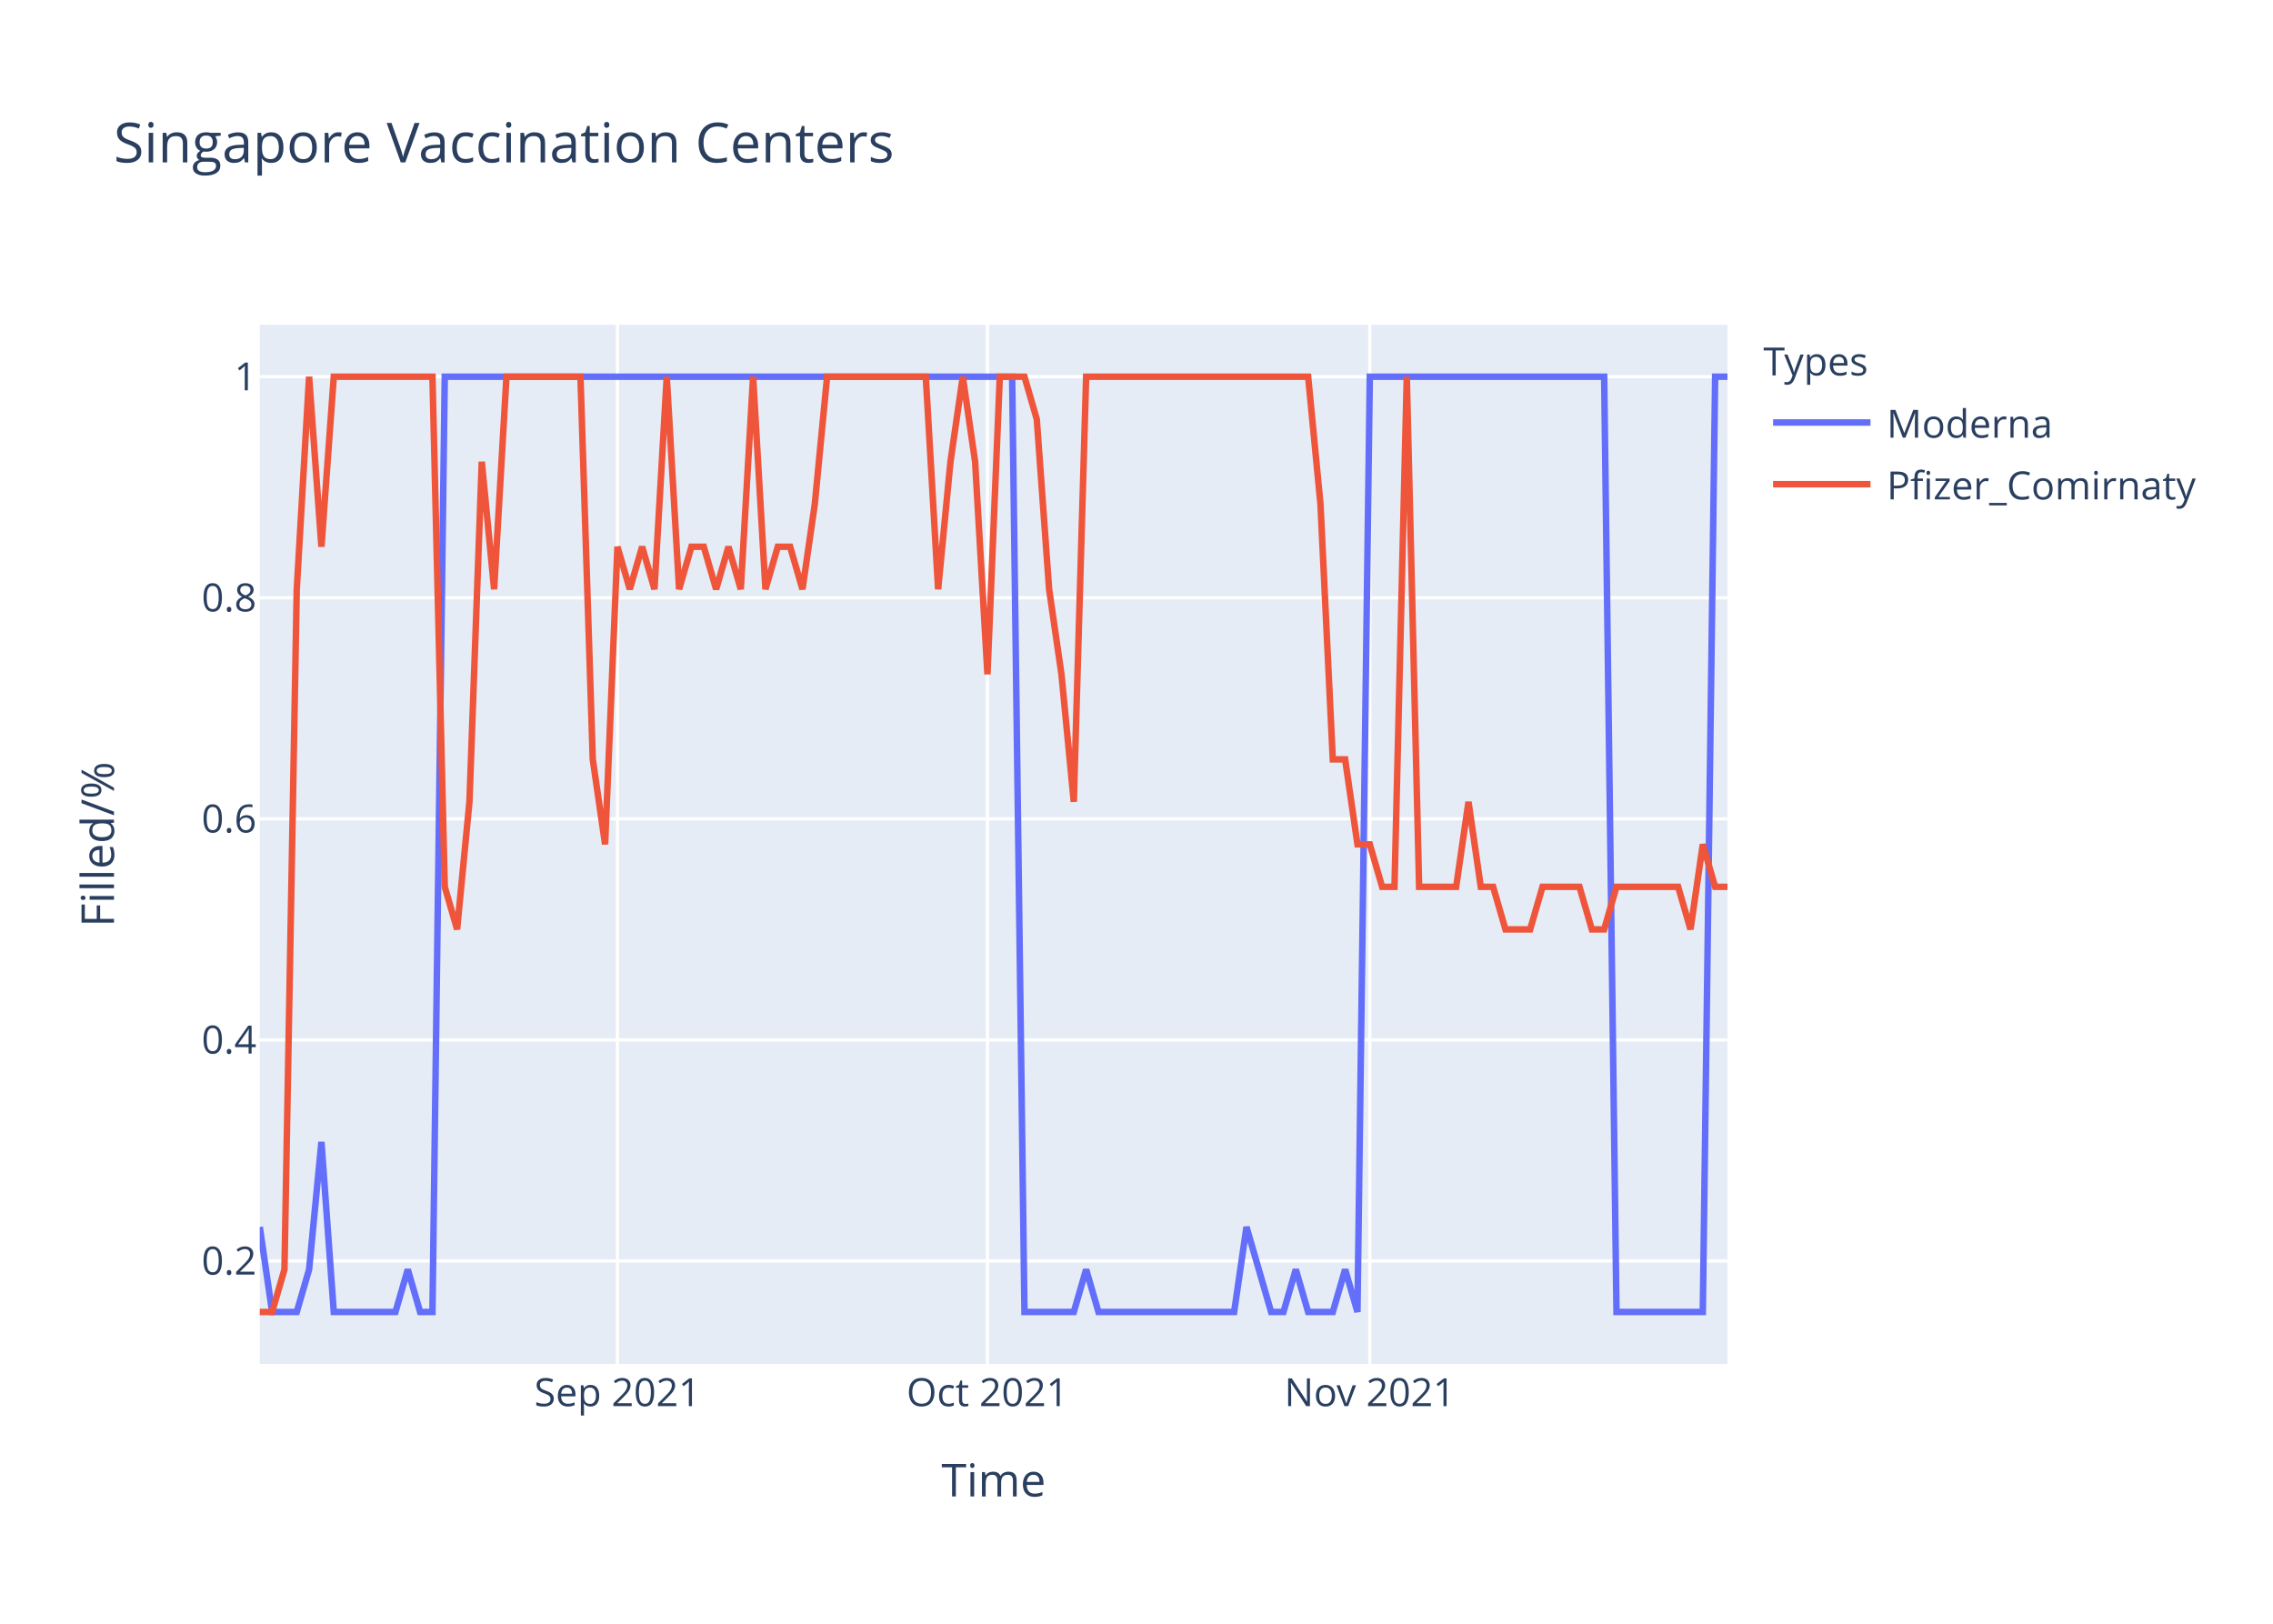
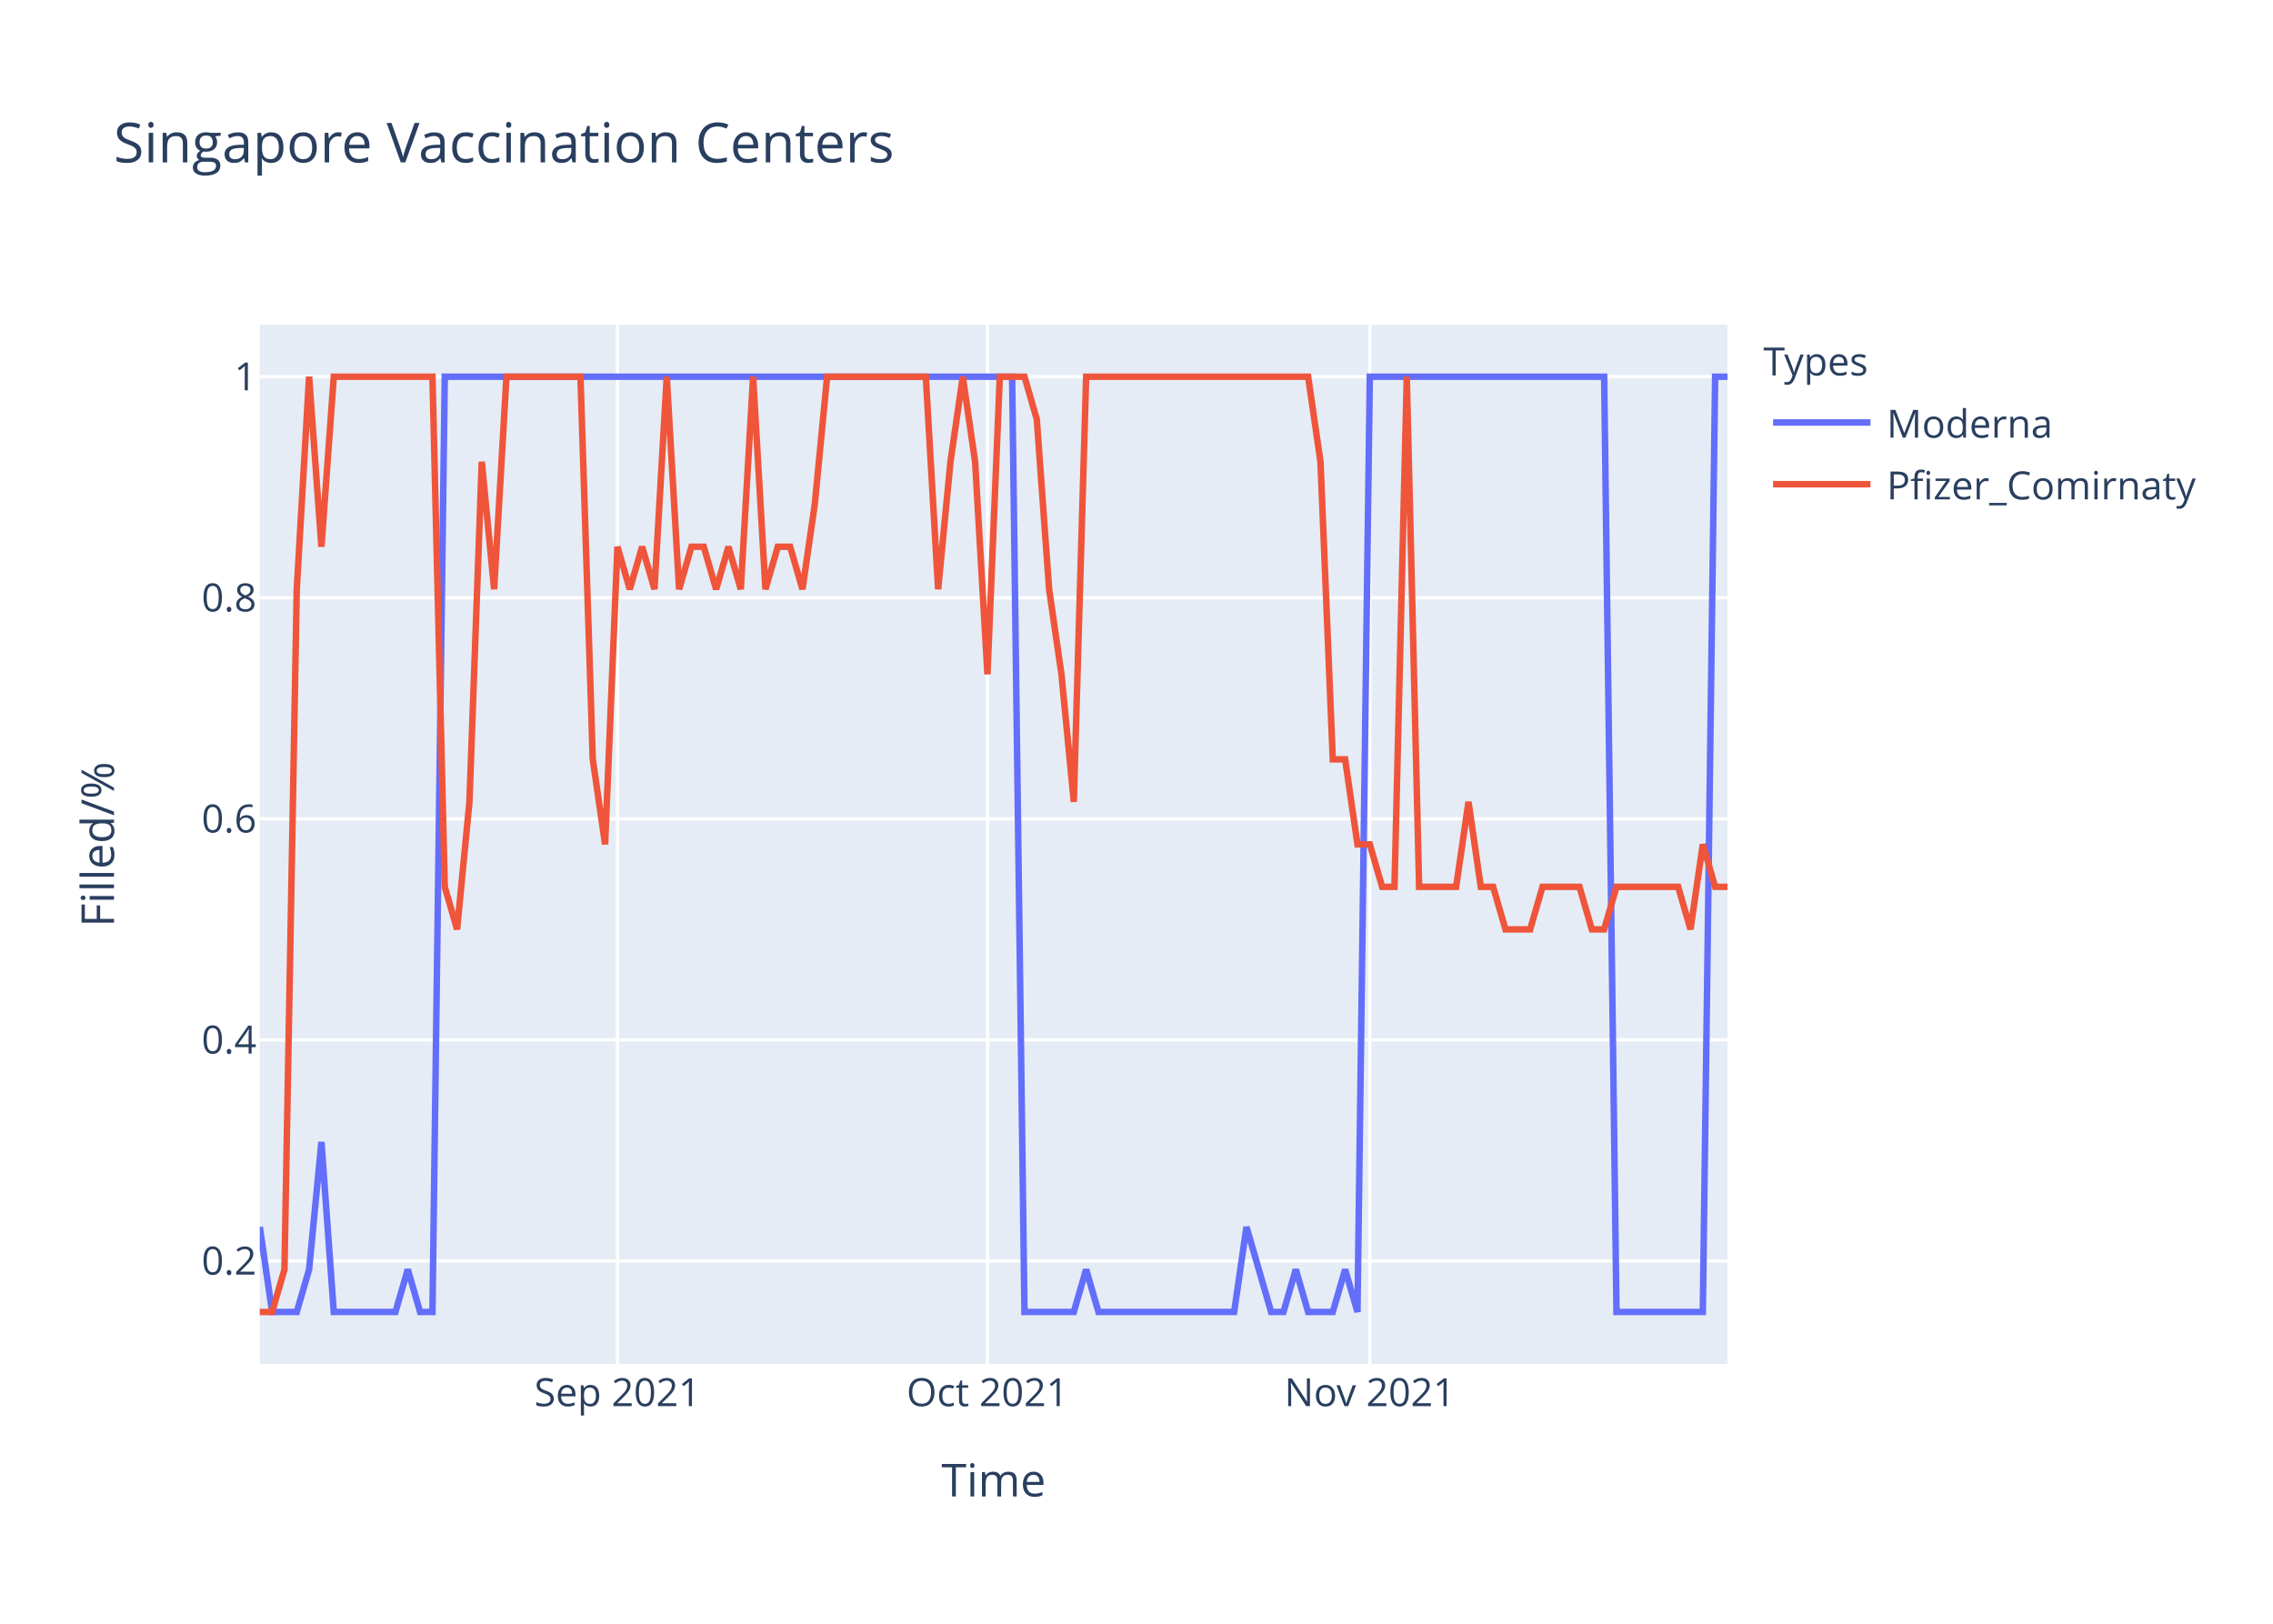
<svg xmlns="http://www.w3.org/2000/svg" class="main-svg" width="700" height="500" style="" viewBox="0 0 700 500">
  <rect x="0" y="0" width="700" height="500" style="fill: rgb(255, 255, 255); fill-opacity: 1;" />
-   <defs id="defs-45c3c2">
+   <defs id="defs-acf608">
    <g class="clips">
-       <clipPath id="clip45c3c2xyplot" class="plotclip">
+       <clipPath id="clipacf608xyplot" class="plotclip">
        <rect width="452" height="320" />
      </clipPath>
-       <clipPath class="axesclip" id="clip45c3c2x">
+       <clipPath class="axesclip" id="clipacf608x">
        <rect x="80" y="0" width="452" height="500" />
      </clipPath>
-       <clipPath class="axesclip" id="clip45c3c2y">
+       <clipPath class="axesclip" id="clipacf608y">
        <rect x="0" y="100" width="700" height="320" />
      </clipPath>
-       <clipPath class="axesclip" id="clip45c3c2xy">
+       <clipPath class="axesclip" id="clipacf608xy">
        <rect x="80" y="100" width="452" height="320" />
      </clipPath>
    </g>
    <g class="gradients" />
  </defs>
  <g class="bglayer">
    <rect class="bg" x="80" y="100" width="452" height="320" style="fill: rgb(229, 236, 246); fill-opacity: 1; stroke-width: 0;" />
  </g>
  <g class="layer-below">
    <g class="imagelayer" />
    <g class="shapelayer" />
  </g>
  <g class="cartesianlayer">
    <g class="subplot xy">
      <g class="layer-subplot">
        <g class="shapelayer" />
        <g class="imagelayer" />
      </g>
      <g class="gridlayer">
        <g class="x">
          <path class="xgrid crisp" transform="translate(190.15,0)" d="M0,100v320" style="stroke: rgb(255, 255, 255); stroke-opacity: 1; stroke-width: 1px;" />
          <path class="xgrid crisp" transform="translate(304.1,0)" d="M0,100v320" style="stroke: rgb(255, 255, 255); stroke-opacity: 1; stroke-width: 1px;" />
          <path class="xgrid crisp" transform="translate(421.85,0)" d="M0,100v320" style="stroke: rgb(255, 255, 255); stroke-opacity: 1; stroke-width: 1px;" />
        </g>
        <g class="y">
          <path class="ygrid crisp" transform="translate(0,388.29)" d="M80,0h452" style="stroke: rgb(255, 255, 255); stroke-opacity: 1; stroke-width: 1px;" />
          <path class="ygrid crisp" transform="translate(0,320.22)" d="M80,0h452" style="stroke: rgb(255, 255, 255); stroke-opacity: 1; stroke-width: 1px;" />
          <path class="ygrid crisp" transform="translate(0,252.15)" d="M80,0h452" style="stroke: rgb(255, 255, 255); stroke-opacity: 1; stroke-width: 1px;" />
          <path class="ygrid crisp" transform="translate(0,184.07)" d="M80,0h452" style="stroke: rgb(255, 255, 255); stroke-opacity: 1; stroke-width: 1px;" />
          <path class="ygrid crisp" transform="translate(0,116)" d="M80,0h452" style="stroke: rgb(255, 255, 255); stroke-opacity: 1; stroke-width: 1px;" />
        </g>
      </g>
      <g class="zerolinelayer" />
      <path class="xlines-below" />
      <path class="ylines-below" />
      <g class="overlines-below" />
      <g class="xaxislayer-below" />
      <g class="yaxislayer-below" />
      <g class="overaxes-below" />
-       <g class="plot" transform="translate(80,100)" clip-path="url('#clip45c3c2xyplot')">
+       <g class="plot" transform="translate(80,100)" clip-path="url('#clipacf608xyplot')">
        <g class="scatterlayer mlayer">
-           <g class="trace scatter trace5cb901" style="stroke-miterlimit: 2; opacity: 1;">
+           <g class="trace scatter tracefb5177" style="stroke-miterlimit: 2; opacity: 1;">
            <g class="fills" />
            <g class="errorbars" />
            <g class="lines">
              <path class="js-line" d="M0,277.82L3.8,304L7.6,304L11.39,304L15.19,290.91L18.99,251.64L22.79,304L41.78,304L45.58,290.91L49.38,304L53.18,304L56.97,16L60.77,16L231.7,16L235.5,304L250.69,304L254.49,290.91L258.29,304L262.08,304L300.07,304L303.87,277.82L311.46,304L315.26,304L319.06,290.91L322.86,304L330.45,304L334.25,290.91L338.05,304L341.85,16L414.02,16L417.82,304L444.4,304L448.2,16L452,16" style="vector-effect: non-scaling-stroke; fill: none; stroke: rgb(99, 110, 250); stroke-opacity: 1; stroke-width: 2px; opacity: 1;" />
            </g>
            <g class="points" />
            <g class="text" />
          </g>
-           <g class="trace scatter trace855689" style="stroke-miterlimit: 2; opacity: 1;">
+           <g class="trace scatter trace3cbcc3" style="stroke-miterlimit: 2; opacity: 1;">
            <g class="fills" />
            <g class="errorbars" />
            <g class="lines">
-               <path class="js-line" d="M0,304L3.8,304L7.6,290.91L11.39,81.45L15.19,16L18.99,68.36L22.79,16L53.18,16L56.97,173.09L60.77,186.18L64.57,146.91L68.37,42.18L72.17,81.45L75.97,16L79.76,16L98.76,16L102.55,133.82L106.35,160L110.15,68.36L113.95,81.45L117.75,68.36L121.55,81.45L125.34,16L129.14,81.45L132.94,68.36L136.74,68.36L140.54,81.45L144.34,68.36L148.13,81.45L151.93,16L155.73,81.45L159.53,68.36L163.33,68.36L167.13,81.45L170.92,55.27L174.72,16L178.52,16L205.11,16L208.91,81.45L212.71,42.18L216.5,16L220.3,42.18L224.1,107.64L227.9,16L231.7,16L235.5,16L239.29,29.09L243.09,81.45L246.89,107.64L250.69,146.91L254.49,16L322.86,16L326.66,55.27L330.45,133.82L334.25,133.82L338.05,160L341.85,160L345.65,173.09L349.45,173.09L353.24,16L357.04,173.09L368.44,173.09L372.24,146.91L376.03,173.09L379.83,173.09L383.63,186.18L387.43,186.18L391.23,186.18L395.03,173.09L406.42,173.09L410.22,186.18L414.02,186.18L417.82,173.09L436.81,173.09L440.61,186.18L444.4,160L448.2,173.09L452,173.09" style="vector-effect: non-scaling-stroke; fill: none; stroke: rgb(239, 85, 59); stroke-opacity: 1; stroke-width: 2px; opacity: 1;" />
+               <path class="js-line" d="M0,304L3.8,304L7.6,290.91L11.39,81.45L15.19,16L18.99,68.36L22.79,16L53.18,16L56.97,173.09L60.77,186.18L64.57,146.91L68.37,42.18L72.17,81.45L75.97,16L79.76,16L98.76,16L102.55,133.82L106.35,160L110.15,68.36L113.95,81.45L117.75,68.36L121.55,81.45L125.34,16L129.14,81.45L132.94,68.36L136.74,68.36L140.54,81.45L144.34,68.36L148.13,81.45L151.93,16L155.73,81.45L159.53,68.36L163.33,68.36L167.13,81.45L170.92,55.27L174.72,16L178.52,16L205.11,16L208.91,81.45L212.71,42.18L216.5,16L220.3,42.18L224.1,107.64L227.9,16L231.7,16L235.5,16L239.29,29.09L243.09,81.45L246.89,107.64L250.69,146.91L254.49,16L322.86,16L326.66,42.18L330.45,133.82L334.25,133.82L338.05,160L341.85,160L345.65,173.09L349.45,173.09L353.24,16L357.04,173.09L368.44,173.09L372.24,146.91L376.03,173.09L379.83,173.09L383.63,186.18L387.43,186.18L391.23,186.18L395.03,173.09L406.42,173.09L410.22,186.18L414.02,186.18L417.82,173.09L436.81,173.09L440.61,186.18L444.4,160L448.2,173.09L452,173.09" style="vector-effect: non-scaling-stroke; fill: none; stroke: rgb(239, 85, 59); stroke-opacity: 1; stroke-width: 2px; opacity: 1;" />
            </g>
            <g class="points" />
            <g class="text" />
          </g>
        </g>
      </g>
      <g class="overplot" />
      <path class="xlines-above crisp" d="M0,0" style="fill: none;" />
      <path class="ylines-above crisp" d="M0,0" style="fill: none;" />
      <g class="overlines-above" />
      <g class="xaxislayer-above">
        <g class="xtick">
          <text text-anchor="middle" x="0" y="433" transform="translate(190.15,0)" style="font-family: 'Open Sans', verdana, arial, sans-serif; font-size: 12px; fill: rgb(42, 63, 95); fill-opacity: 1; white-space: pre;">Sep 2021</text>
        </g>
        <g class="xtick">
          <text text-anchor="middle" x="0" y="433" transform="translate(304.1,0)" style="font-family: 'Open Sans', verdana, arial, sans-serif; font-size: 12px; fill: rgb(42, 63, 95); fill-opacity: 1; white-space: pre;">Oct 2021</text>
        </g>
        <g class="xtick">
          <text text-anchor="middle" x="0" y="433" transform="translate(421.85,0)" style="font-family: 'Open Sans', verdana, arial, sans-serif; font-size: 12px; fill: rgb(42, 63, 95); fill-opacity: 1; white-space: pre;">Nov 2021</text>
        </g>
      </g>
      <g class="yaxislayer-above">
        <g class="ytick">
          <text text-anchor="end" x="79" y="4.2" transform="translate(0,388.29)" style="font-family: 'Open Sans', verdana, arial, sans-serif; font-size: 12px; fill: rgb(42, 63, 95); fill-opacity: 1; white-space: pre;">0.2</text>
        </g>
        <g class="ytick">
          <text text-anchor="end" x="79" y="4.2" transform="translate(0,320.22)" style="font-family: 'Open Sans', verdana, arial, sans-serif; font-size: 12px; fill: rgb(42, 63, 95); fill-opacity: 1; white-space: pre;">0.4</text>
        </g>
        <g class="ytick">
          <text text-anchor="end" x="79" y="4.2" transform="translate(0,252.15)" style="font-family: 'Open Sans', verdana, arial, sans-serif; font-size: 12px; fill: rgb(42, 63, 95); fill-opacity: 1; white-space: pre;">0.6</text>
        </g>
        <g class="ytick">
          <text text-anchor="end" x="79" y="4.2" transform="translate(0,184.07)" style="font-family: 'Open Sans', verdana, arial, sans-serif; font-size: 12px; fill: rgb(42, 63, 95); fill-opacity: 1; white-space: pre;">0.8</text>
        </g>
        <g class="ytick">
          <text text-anchor="end" x="79" y="4.2" transform="translate(0,116)" style="font-family: 'Open Sans', verdana, arial, sans-serif; font-size: 12px; fill: rgb(42, 63, 95); fill-opacity: 1; white-space: pre;">1</text>
        </g>
      </g>
      <g class="overaxes-above" />
    </g>
  </g>
  <g class="polarlayer" />
  <g class="ternarylayer" />
  <g class="geolayer" />
  <g class="funnelarealayer" />
  <g class="pielayer" />
  <g class="treemaplayer" />
  <g class="sunburstlayer" />
  <g class="glimages" />
-   <defs id="topdefs-45c3c2">
+   <defs id="topdefs-acf608">
    <g class="clips" />
-     <clipPath id="legend45c3c2">
+     <clipPath id="legendacf608">
      <rect width="147" height="64" x="0" y="0" />
    </clipPath>
  </defs>
  <g class="layer-above">
    <g class="imagelayer" />
    <g class="shapelayer" />
  </g>
  <g class="infolayer">
    <g class="legend" pointer-events="all" transform="translate(541.04,100)">
      <rect class="bg" shape-rendering="crispEdges" width="147" height="64" x="0" y="0" style="stroke: rgb(68, 68, 68); stroke-opacity: 1; fill: rgb(255, 255, 255); fill-opacity: 1; stroke-width: 0px;" />
-       <g class="scrollbox" transform="" clip-path="url('#legend45c3c2')">
+       <g class="scrollbox" transform="" clip-path="url('#legendacf608')">
        <text class="legendtitletext" text-anchor="start" x="2" y="15.6" style="font-family: 'Open Sans', verdana, arial, sans-serif; font-size: 12px; fill: rgb(42, 63, 95); fill-opacity: 1; white-space: pre;">Types</text>
        <g class="groups" transform="">
          <g class="traces" transform="translate(0,30.1)" style="opacity: 1;">
            <text class="legendtext" text-anchor="start" x="40" y="4.68" style="font-family: 'Open Sans', verdana, arial, sans-serif; font-size: 12px; fill: rgb(42, 63, 95); fill-opacity: 1; white-space: pre;">Moderna</text>
            <g class="layers" style="opacity: 1;">
              <g class="legendfill" />
              <g class="legendlines">
                <path class="js-line" d="M5,0h30" style="fill: none; stroke: rgb(99, 110, 250); stroke-opacity: 1; stroke-width: 2px;" />
              </g>
              <g class="legendsymbols">
                <g class="legendpoints" />
              </g>
            </g>
            <rect class="legendtoggle" x="0" y="-9.5" width="141.656" height="19" style="fill: rgb(0, 0, 0); fill-opacity: 0;" />
          </g>
        </g>
        <g class="groups" transform="">
          <g class="traces" transform="translate(0,49.1)" style="opacity: 1;">
            <text class="legendtext" text-anchor="start" x="40" y="4.68" style="font-family: 'Open Sans', verdana, arial, sans-serif; font-size: 12px; fill: rgb(42, 63, 95); fill-opacity: 1; white-space: pre;">Pfizer_Comirnaty</text>
            <g class="layers" style="opacity: 1;">
              <g class="legendfill" />
              <g class="legendlines">
                <path class="js-line" d="M5,0h30" style="fill: none; stroke: rgb(239, 85, 59); stroke-opacity: 1; stroke-width: 2px;" />
              </g>
              <g class="legendsymbols">
                <g class="legendpoints" />
              </g>
            </g>
            <rect class="legendtoggle" x="0" y="-9.5" width="141.656" height="19" style="fill: rgb(0, 0, 0); fill-opacity: 0;" />
          </g>
        </g>
      </g>
      <rect class="scrollbar" rx="20" ry="3" width="0" height="0" x="0" y="0" style="fill: rgb(128, 139, 164); fill-opacity: 1;" />
    </g>
    <g class="g-gtitle">
      <text class="gtitle" x="35" y="50" text-anchor="start" dy="0em" style="font-family: 'Open Sans', verdana, arial, sans-serif; font-size: 17px; fill: rgb(42, 63, 95); opacity: 1; font-weight: normal; white-space: pre;">Singapore Vaccination Centers</text>
    </g>
    <g class="g-xtitle">
      <text class="xtitle" x="306" y="460.8" text-anchor="middle" style="font-family: 'Open Sans', verdana, arial, sans-serif; font-size: 14px; fill: rgb(42, 63, 95); opacity: 1; font-weight: normal; white-space: pre;">Time</text>
    </g>
    <g class="g-ytitle">
      <text class="ytitle" transform="rotate(-90,35.10625,260)" x="35.106" y="260" text-anchor="middle" style="font-family: 'Open Sans', verdana, arial, sans-serif; font-size: 14px; fill: rgb(42, 63, 95); opacity: 1; font-weight: normal; white-space: pre;">Filled/%</text>
    </g>
  </g>
</svg>
